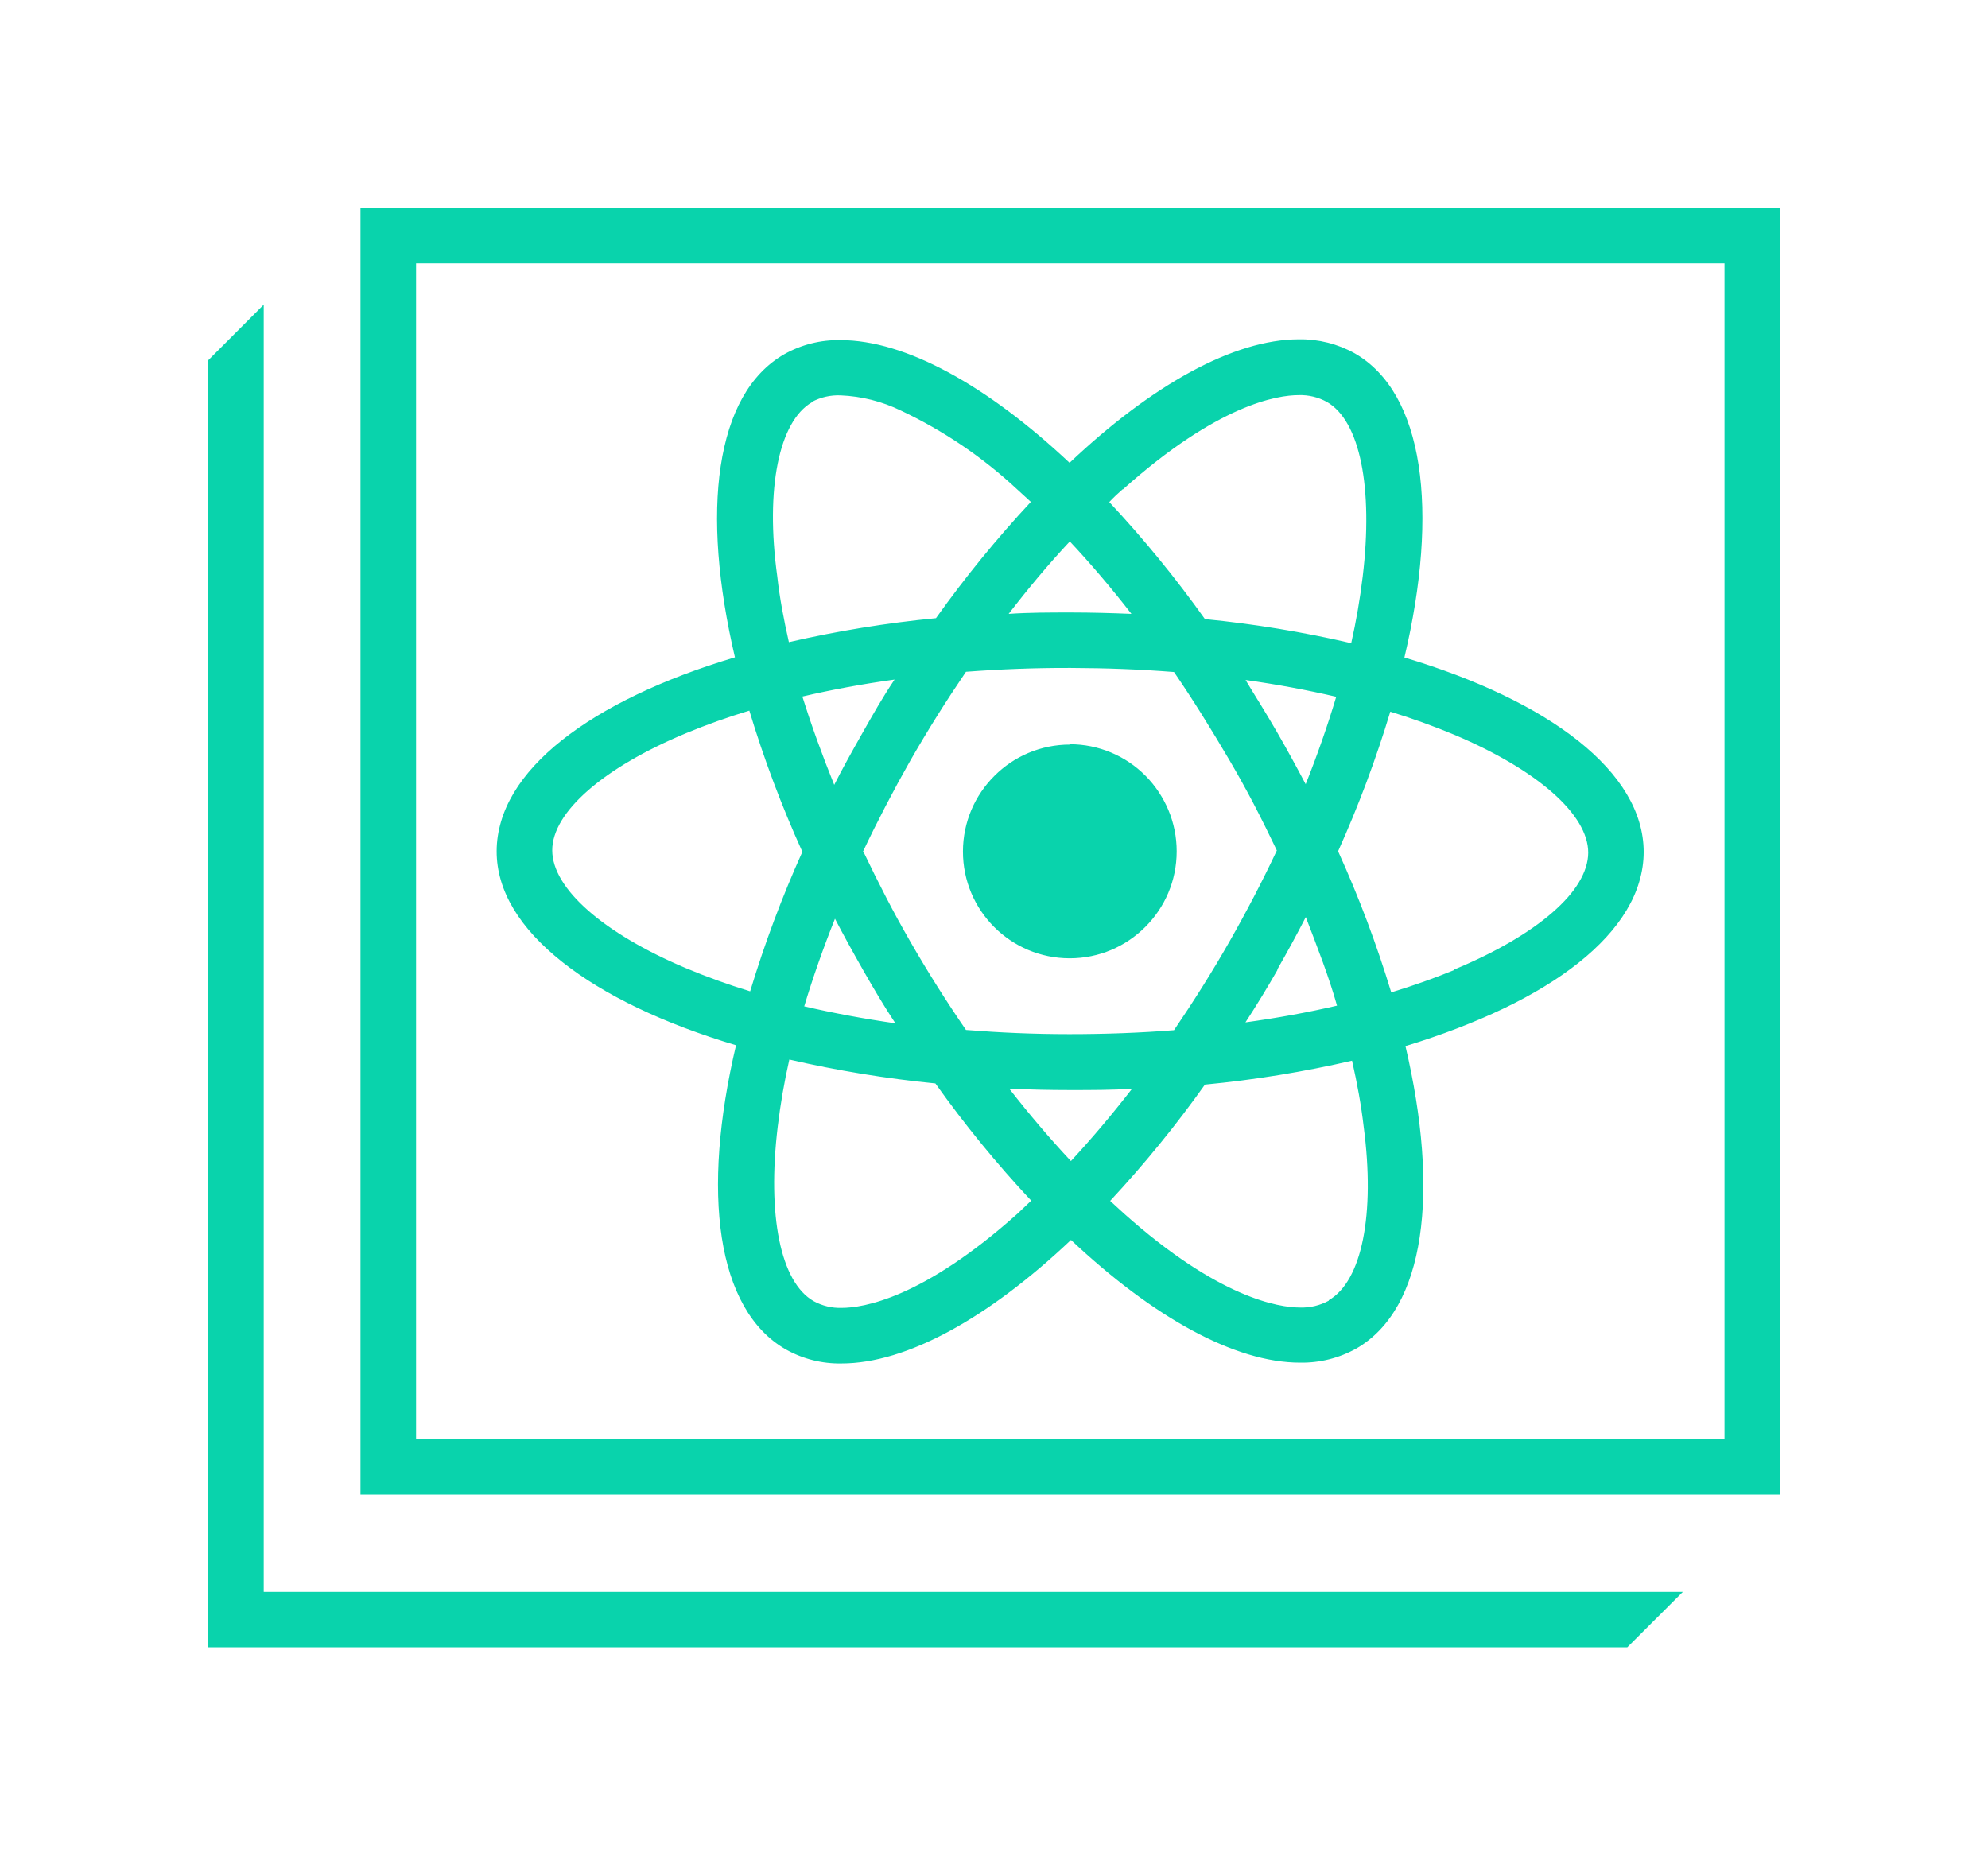
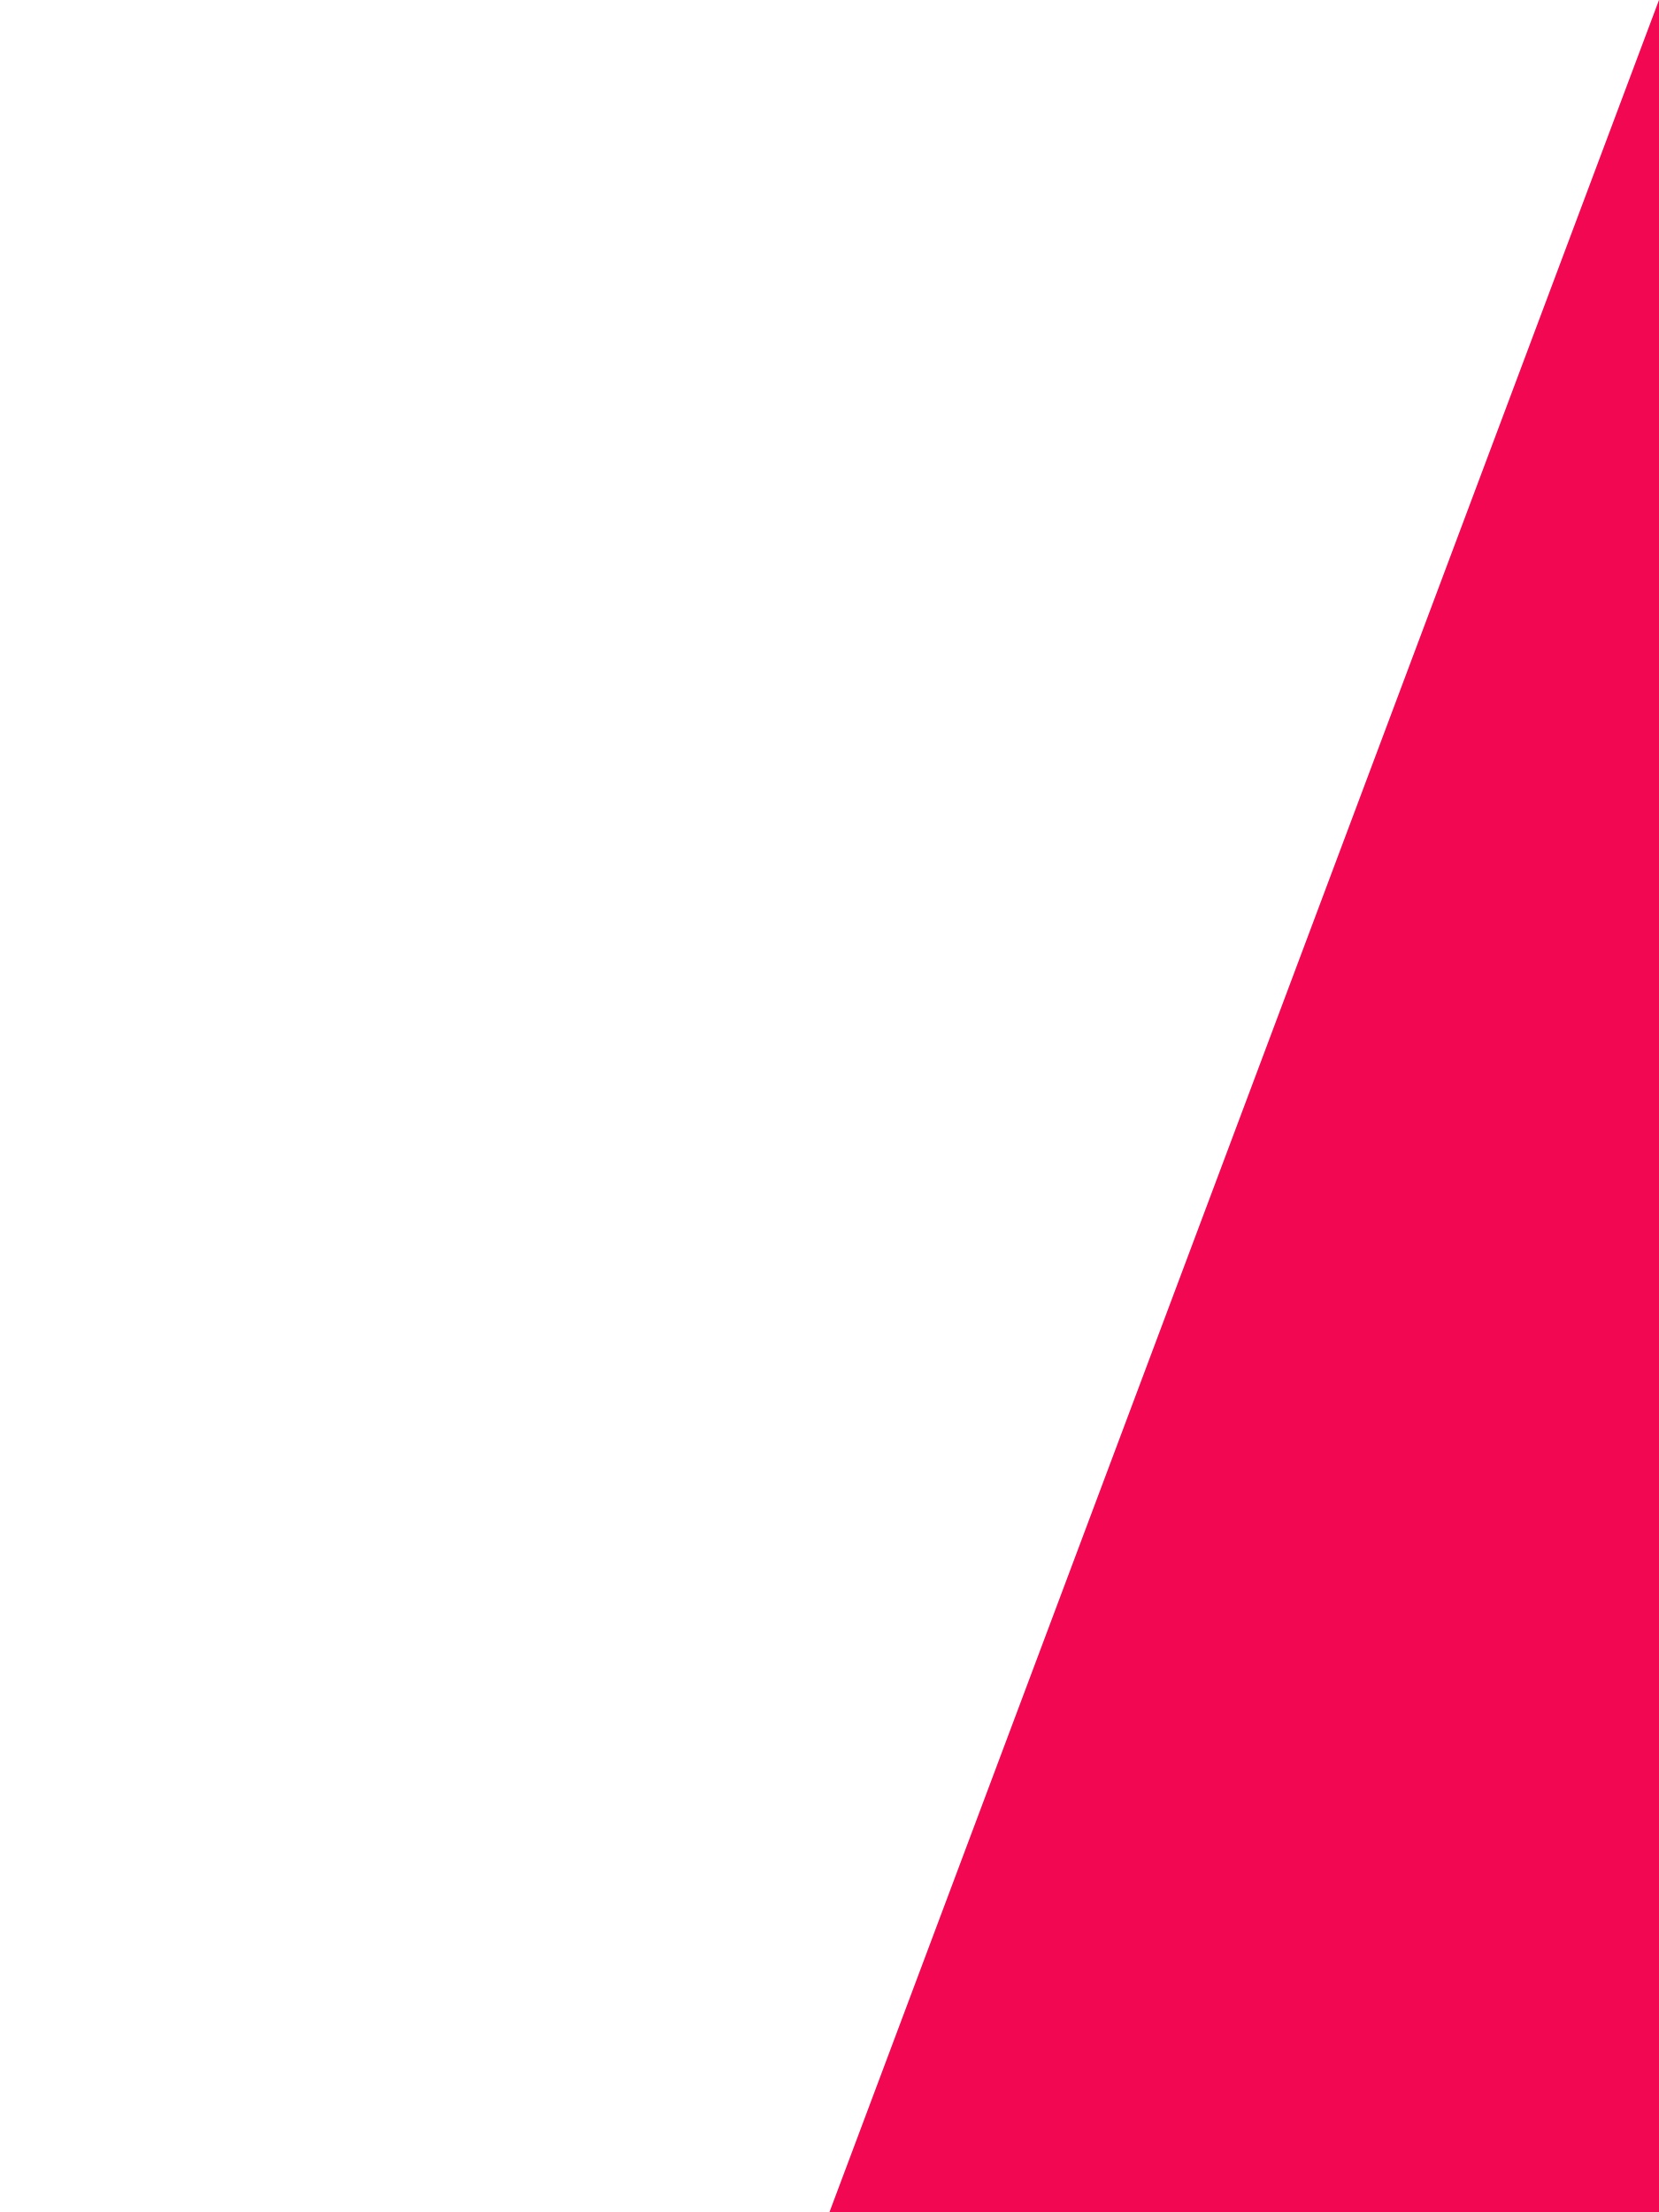
- <svg xmlns="http://www.w3.org/2000/svg" viewBox="0 0 170.96 159.93">
+ <svg xmlns="http://www.w3.org/2000/svg" viewBox="0 200 200">
  <defs>
-     <style>.cls-1{fill:#09d3ac;}</style>
+     <style>.cls-1{fill:#F20852;}</style>
  </defs>
-   <path class="cls-1" d="M141.35,73.27c0-6.89-8.11-13-20.58-16.73,3-12.67,1.69-22.75-4.28-26.16a9.55,9.55,0,0,0-4.79-1.2c-5.57,0-12.61,3.89-19.72,10.62-7.11-6.68-14.13-10.55-19.69-10.55a9.46,9.46,0,0,0-4.86,1.22c-5.94,3.42-7.17,13.44-4.21,26.05-12.41,3.71-20.48,9.77-20.5,16.63s8.12,13,20.59,16.72c-3,12.68-1.7,22.75,4.28,26.16a9.41,9.41,0,0,0,4.78,1.2c5.58,0,12.62-3.89,19.73-10.62,7.1,6.68,14.12,10.55,19.69,10.55a9.59,9.59,0,0,0,4.86-1.22c5.94-3.42,7.16-13.44,4.21-26C133.27,86.18,141.34,80.12,141.35,73.27ZM96.56,42.06c8.19-7.33,13.31-8.12,15.13-8.12h0a4.71,4.71,0,0,1,2.42.58c2.86,1.63,4,7.38,3.09,15a56.73,56.73,0,0,1-1,5.79,97.7,97.7,0,0,0-12.58-2.07,98.47,98.47,0,0,0-8.24-10.08C95.75,42.79,96.15,42.42,96.56,42.06ZM71.77,78.94c.78,1.5,1.61,3,2.47,4.51S76,86.49,77,88c-2.71-.39-5.34-.88-7.84-1.46C69.86,84,70.75,81.5,71.77,78.94ZM69,59.9c2.53-.59,5.18-1.08,7.93-1.46-1,1.48-1.86,3-2.76,4.59s-1.69,3-2.46,4.52Q70.18,63.65,69,59.9Zm5.21,13.34q1.86-3.93,4.09-7.86c1.5-2.62,3.11-5.17,4.77-7.61,2.91-.22,5.91-.34,9-.33s6,.12,8.89.35c1.66,2.42,3.25,5,4.75,7.55s2.88,5.22,4.12,7.83c-1.23,2.62-2.6,5.25-4.08,7.85s-3.11,5.18-4.77,7.62c-2.91.23-5.91.34-9,.34s-6-.13-8.89-.36c-1.66-2.42-3.26-4.94-4.76-7.55S75.5,75.85,74.25,73.24Zm32.86-14.77c2.72.38,5.35.87,7.84,1.45-.74,2.47-1.62,5-2.64,7.55-.79-1.5-1.61-3-2.48-4.51S108,59.93,107.11,58.47Zm2.76,24.92q1.29-2.27,2.46-4.53c1,2.6,2,5.16,2.7,7.66-2.52.59-5.17,1.07-7.92,1.45Q108.52,85.75,109.87,83.39ZM92,46.56c1.8,1.92,3.57,4,5.3,6.23-1.71-.07-3.46-.12-5.23-.12s-3.58,0-5.33.12C88.45,50.57,90.2,48.48,92,46.56Zm-22.18-12A4.82,4.82,0,0,1,72.29,34a13.11,13.11,0,0,1,5.19,1.31,39.07,39.07,0,0,1,10,6.78l1.17,1.07a98.49,98.49,0,0,0-8.16,10,98.88,98.88,0,0,0-12.65,2.06c-.44-1.94-.8-3.84-1-5.67C65.8,42,67,36.24,69.81,34.6ZM64.53,85.26a58.75,58.75,0,0,1-5.54-2c-7.1-3-11.5-6.85-11.5-10.14S51.91,66,59,63.05a57.63,57.63,0,0,1,5.44-1.94A97.93,97.93,0,0,0,69,73.25,98.72,98.72,0,0,0,64.53,85.26Zm23,19.1c-8.19,7.33-13.31,8.11-15.14,8.11a4.69,4.69,0,0,1-2.42-.58c-2.86-1.63-4-7.38-3.09-15a56.07,56.07,0,0,1,1-5.78,99.51,99.51,0,0,0,12.58,2.06,97.17,97.17,0,0,0,8.24,10.08Zm4.57-4.51c-1.8-1.92-3.57-4-5.31-6.23,1.72.08,3.47.12,5.24.12s3.58,0,5.33-.11C95.63,95.85,93.87,97.93,92.09,99.85Zm22.18,12a4.82,4.82,0,0,1-2.48.59c-1.82,0-7-.8-15.16-8.1l-1.17-1.07a98.44,98.44,0,0,0,8.15-10,97,97,0,0,0,12.66-2.06c.44,1.94.79,3.84,1,5.67C118.27,104.42,117.12,110.18,114.27,111.81Zm10.8-28.44c-1.71.7-3.52,1.35-5.44,1.93a98.54,98.54,0,0,0-4.57-12.14,98.1,98.1,0,0,0,4.49-12,58.75,58.75,0,0,1,5.54,2c7.09,3,11.5,6.85,11.49,10.14S132.17,80.42,125.07,83.37ZM92,82.39a9.18,9.18,0,1,0-9.17-9.19A9.17,9.17,0,0,0,92,82.39ZM31,17.88V128.53H153.07V17.88ZM148.3,123.77H35.78V22.65H148.3Zm-85-33.9c-3,12.68-1.7,22.75,4.28,26.16a9.41,9.41,0,0,0,4.78,1.2c5.58,0,12.62-3.89,19.73-10.62,7.1,6.68,14.12,10.55,19.69,10.55a9.59,9.59,0,0,0,4.86-1.22c5.94-3.42,7.16-13.44,4.21-26,12.41-3.72,20.48-9.78,20.49-16.63s-8.11-13-20.58-16.73c3-12.67,1.69-22.75-4.28-26.16a9.55,9.55,0,0,0-4.79-1.2c-5.57,0-12.61,3.89-19.72,10.62-7.11-6.68-14.13-10.55-19.69-10.55a9.46,9.46,0,0,0-4.86,1.22c-5.94,3.42-7.17,13.44-4.21,26.05-12.41,3.71-20.48,9.77-20.5,16.63S50.84,86.13,63.31,89.87Zm24.21,14.49c-8.19,7.33-13.31,8.11-15.14,8.11a4.69,4.69,0,0,1-2.42-.58c-2.86-1.63-4-7.38-3.09-15a56.07,56.07,0,0,1,1-5.78,99.51,99.51,0,0,0,12.58,2.06,97.17,97.17,0,0,0,8.24,10.08Zm24.79-36.89c-.79-1.5-1.61-3-2.48-4.51s-1.8-3-2.72-4.49c2.72.38,5.35.87,7.84,1.45C114.21,62.39,113.33,64.92,112.31,67.47Zm2.72,19c-2.52.59-5.17,1.07-7.92,1.45q1.41-2.22,2.76-4.58t2.46-4.53C113.37,81.46,114.28,84,115,86.52Zm-5.21-13.35c-1.23,2.62-2.6,5.25-4.08,7.85s-3.11,5.18-4.77,7.62c-2.91.23-5.91.34-9,.34s-6-.13-8.89-.36c-1.66-2.42-3.26-4.94-4.76-7.55s-2.87-5.22-4.12-7.83q1.86-3.93,4.09-7.86c1.5-2.62,3.11-5.17,4.77-7.61,2.91-.22,5.91-.34,9-.33s6,.12,8.89.35c1.66,2.42,3.25,5,4.75,7.55S108.58,70.56,109.82,73.17ZM77,88c-2.71-.39-5.34-.88-7.84-1.46.74-2.46,1.63-5,2.65-7.55.78,1.5,1.61,3,2.47,4.51S76,86.49,77,88ZM74.21,63c-.87,1.5-1.69,3-2.46,4.52Q70.18,63.65,69,59.9c2.53-.59,5.18-1.08,7.93-1.46C76,59.92,75.11,61.45,74.21,63ZM92.09,99.85c-1.8-1.92-3.57-4-5.31-6.23,1.72.08,3.47.12,5.24.12s3.58,0,5.33-.11C95.63,95.85,93.87,97.93,92.09,99.85Zm22.18,12a4.82,4.82,0,0,1-2.48.59c-1.82,0-7-.8-15.16-8.1l-1.17-1.07a98.44,98.44,0,0,0,8.15-10,97,97,0,0,0,12.66-2.06c.44,1.94.79,3.84,1,5.67C118.27,104.42,117.12,110.18,114.27,111.81Zm5.28-50.66a58.75,58.75,0,0,1,5.54,2c7.09,3,11.5,6.85,11.49,10.14s-4.41,7.16-11.51,10.11c-1.71.7-3.52,1.35-5.44,1.93a98.54,98.54,0,0,0-4.57-12.14A98.1,98.1,0,0,0,119.55,61.15Zm-23-19.09c8.19-7.33,13.31-8.12,15.13-8.12h0a4.71,4.71,0,0,1,2.42.58c2.86,1.63,4,7.38,3.09,15a56.73,56.73,0,0,1-1,5.79,97.7,97.7,0,0,0-12.58-2.07,98.47,98.47,0,0,0-8.24-10.08C95.75,42.79,96.15,42.42,96.56,42.06ZM92,46.56c1.8,1.92,3.57,4,5.3,6.23-1.71-.07-3.46-.12-5.23-.12s-3.58,0-5.33.12C88.45,50.57,90.2,48.48,92,46.56Zm-22.18-12A4.82,4.82,0,0,1,72.29,34a13.11,13.11,0,0,1,5.19,1.31,39.07,39.07,0,0,1,10,6.78l1.17,1.07a98.49,98.49,0,0,0-8.16,10,98.88,98.88,0,0,0-12.65,2.06c-.44-1.94-.8-3.84-1-5.67C65.8,42,67,36.24,69.81,34.6ZM59,63.05a57.63,57.63,0,0,1,5.44-1.94A97.93,97.93,0,0,0,69,73.25a98.72,98.72,0,0,0-4.49,12,58.75,58.75,0,0,1-5.54-2c-7.1-3-11.5-6.85-11.5-10.14S51.91,66,59,63.05Zm33,1a9.18,9.18,0,1,0,9.17,9.19A9.17,9.17,0,0,0,92,64Zm0,0a9.18,9.18,0,1,0,9.17,9.19A9.17,9.17,0,0,0,92,64Zm0,0a9.18,9.18,0,1,0,9.17,9.19A9.17,9.17,0,0,0,92,64Zm49.35,9.24c0-6.89-8.11-13-20.58-16.73,3-12.67,1.69-22.75-4.28-26.16a9.55,9.55,0,0,0-4.79-1.2c-5.57,0-12.61,3.89-19.72,10.62-7.11-6.68-14.13-10.55-19.69-10.55a9.46,9.46,0,0,0-4.86,1.22c-5.94,3.42-7.17,13.44-4.21,26.05-12.41,3.71-20.48,9.77-20.5,16.63s8.12,13,20.59,16.72c-3,12.68-1.7,22.75,4.28,26.16a9.41,9.41,0,0,0,4.78,1.2c5.58,0,12.62-3.89,19.73-10.62,7.1,6.68,14.12,10.55,19.69,10.55a9.59,9.59,0,0,0,4.86-1.22c5.94-3.42,7.16-13.44,4.21-26C133.27,86.18,141.34,80.12,141.35,73.27ZM96.56,42.06c8.19-7.33,13.31-8.12,15.13-8.12h0a4.71,4.71,0,0,1,2.42.58c2.86,1.63,4,7.38,3.09,15a56.73,56.73,0,0,1-1,5.79,97.7,97.7,0,0,0-12.58-2.07,98.47,98.47,0,0,0-8.24-10.08C95.75,42.79,96.15,42.42,96.56,42.06ZM71.77,78.94c.78,1.5,1.61,3,2.47,4.51S76,86.49,77,88c-2.71-.39-5.34-.88-7.84-1.46C69.86,84,70.75,81.5,71.77,78.94ZM69,59.9c2.53-.59,5.18-1.08,7.93-1.46-1,1.48-1.86,3-2.76,4.59s-1.69,3-2.46,4.52Q70.18,63.65,69,59.9Zm5.21,13.34q1.86-3.93,4.09-7.86c1.5-2.62,3.11-5.17,4.77-7.61,2.91-.22,5.91-.34,9-.33s6,.12,8.89.35c1.66,2.42,3.25,5,4.75,7.55s2.88,5.22,4.12,7.83c-1.23,2.62-2.6,5.25-4.08,7.85s-3.11,5.18-4.77,7.62c-2.91.23-5.91.34-9,.34s-6-.13-8.89-.36c-1.66-2.42-3.26-4.94-4.76-7.55S75.5,75.85,74.25,73.24Zm32.86-14.77c2.72.38,5.35.87,7.84,1.45-.74,2.47-1.62,5-2.64,7.55-.79-1.5-1.61-3-2.48-4.51S108,59.93,107.11,58.47Zm2.76,24.92q1.29-2.27,2.46-4.53c1,2.6,2,5.16,2.7,7.66-2.52.59-5.17,1.07-7.92,1.45Q108.52,85.75,109.87,83.39ZM92,46.56c1.8,1.92,3.57,4,5.3,6.23-1.71-.07-3.46-.12-5.23-.12s-3.58,0-5.33.12C88.45,50.57,90.2,48.48,92,46.56Zm-22.18-12A4.82,4.82,0,0,1,72.29,34a13.11,13.11,0,0,1,5.19,1.31,39.07,39.07,0,0,1,10,6.78l1.17,1.07a98.49,98.49,0,0,0-8.16,10,98.88,98.88,0,0,0-12.65,2.06c-.44-1.94-.8-3.84-1-5.67C65.8,42,67,36.24,69.81,34.6ZM64.53,85.26a58.75,58.75,0,0,1-5.54-2c-7.1-3-11.5-6.85-11.5-10.14S51.91,66,59,63.05a57.63,57.63,0,0,1,5.44-1.94A97.93,97.93,0,0,0,69,73.25,98.72,98.72,0,0,0,64.53,85.26Zm23,19.1c-8.19,7.33-13.31,8.11-15.14,8.11a4.69,4.69,0,0,1-2.42-.58c-2.86-1.63-4-7.38-3.09-15a56.07,56.07,0,0,1,1-5.78,99.51,99.51,0,0,0,12.58,2.06,97.17,97.17,0,0,0,8.24,10.08Zm4.57-4.51c-1.8-1.92-3.57-4-5.31-6.23,1.72.08,3.47.12,5.24.12s3.58,0,5.33-.11C95.63,95.85,93.87,97.93,92.09,99.85Zm22.18,12a4.82,4.82,0,0,1-2.48.59c-1.82,0-7-.8-15.16-8.1l-1.17-1.07a98.44,98.44,0,0,0,8.15-10,97,97,0,0,0,12.66-2.06c.44,1.94.79,3.84,1,5.67C118.27,104.42,117.12,110.18,114.27,111.81Zm10.8-28.44c-1.71.7-3.52,1.35-5.44,1.93a98.54,98.54,0,0,0-4.57-12.14,98.1,98.1,0,0,0,4.49-12,58.75,58.75,0,0,1,5.54,2c7.09,3,11.5,6.85,11.49,10.14S132.17,80.42,125.07,83.37ZM92,82.39a9.18,9.18,0,1,0-9.17-9.19A9.17,9.17,0,0,0,92,82.39Zm-69.32,54.5V26.2L17.89,31V141.66H139.94l4.78-4.77Z" />
+   <path class="cls-1" d="M150 0 L75 200 L225 200 Z" />
</svg>
